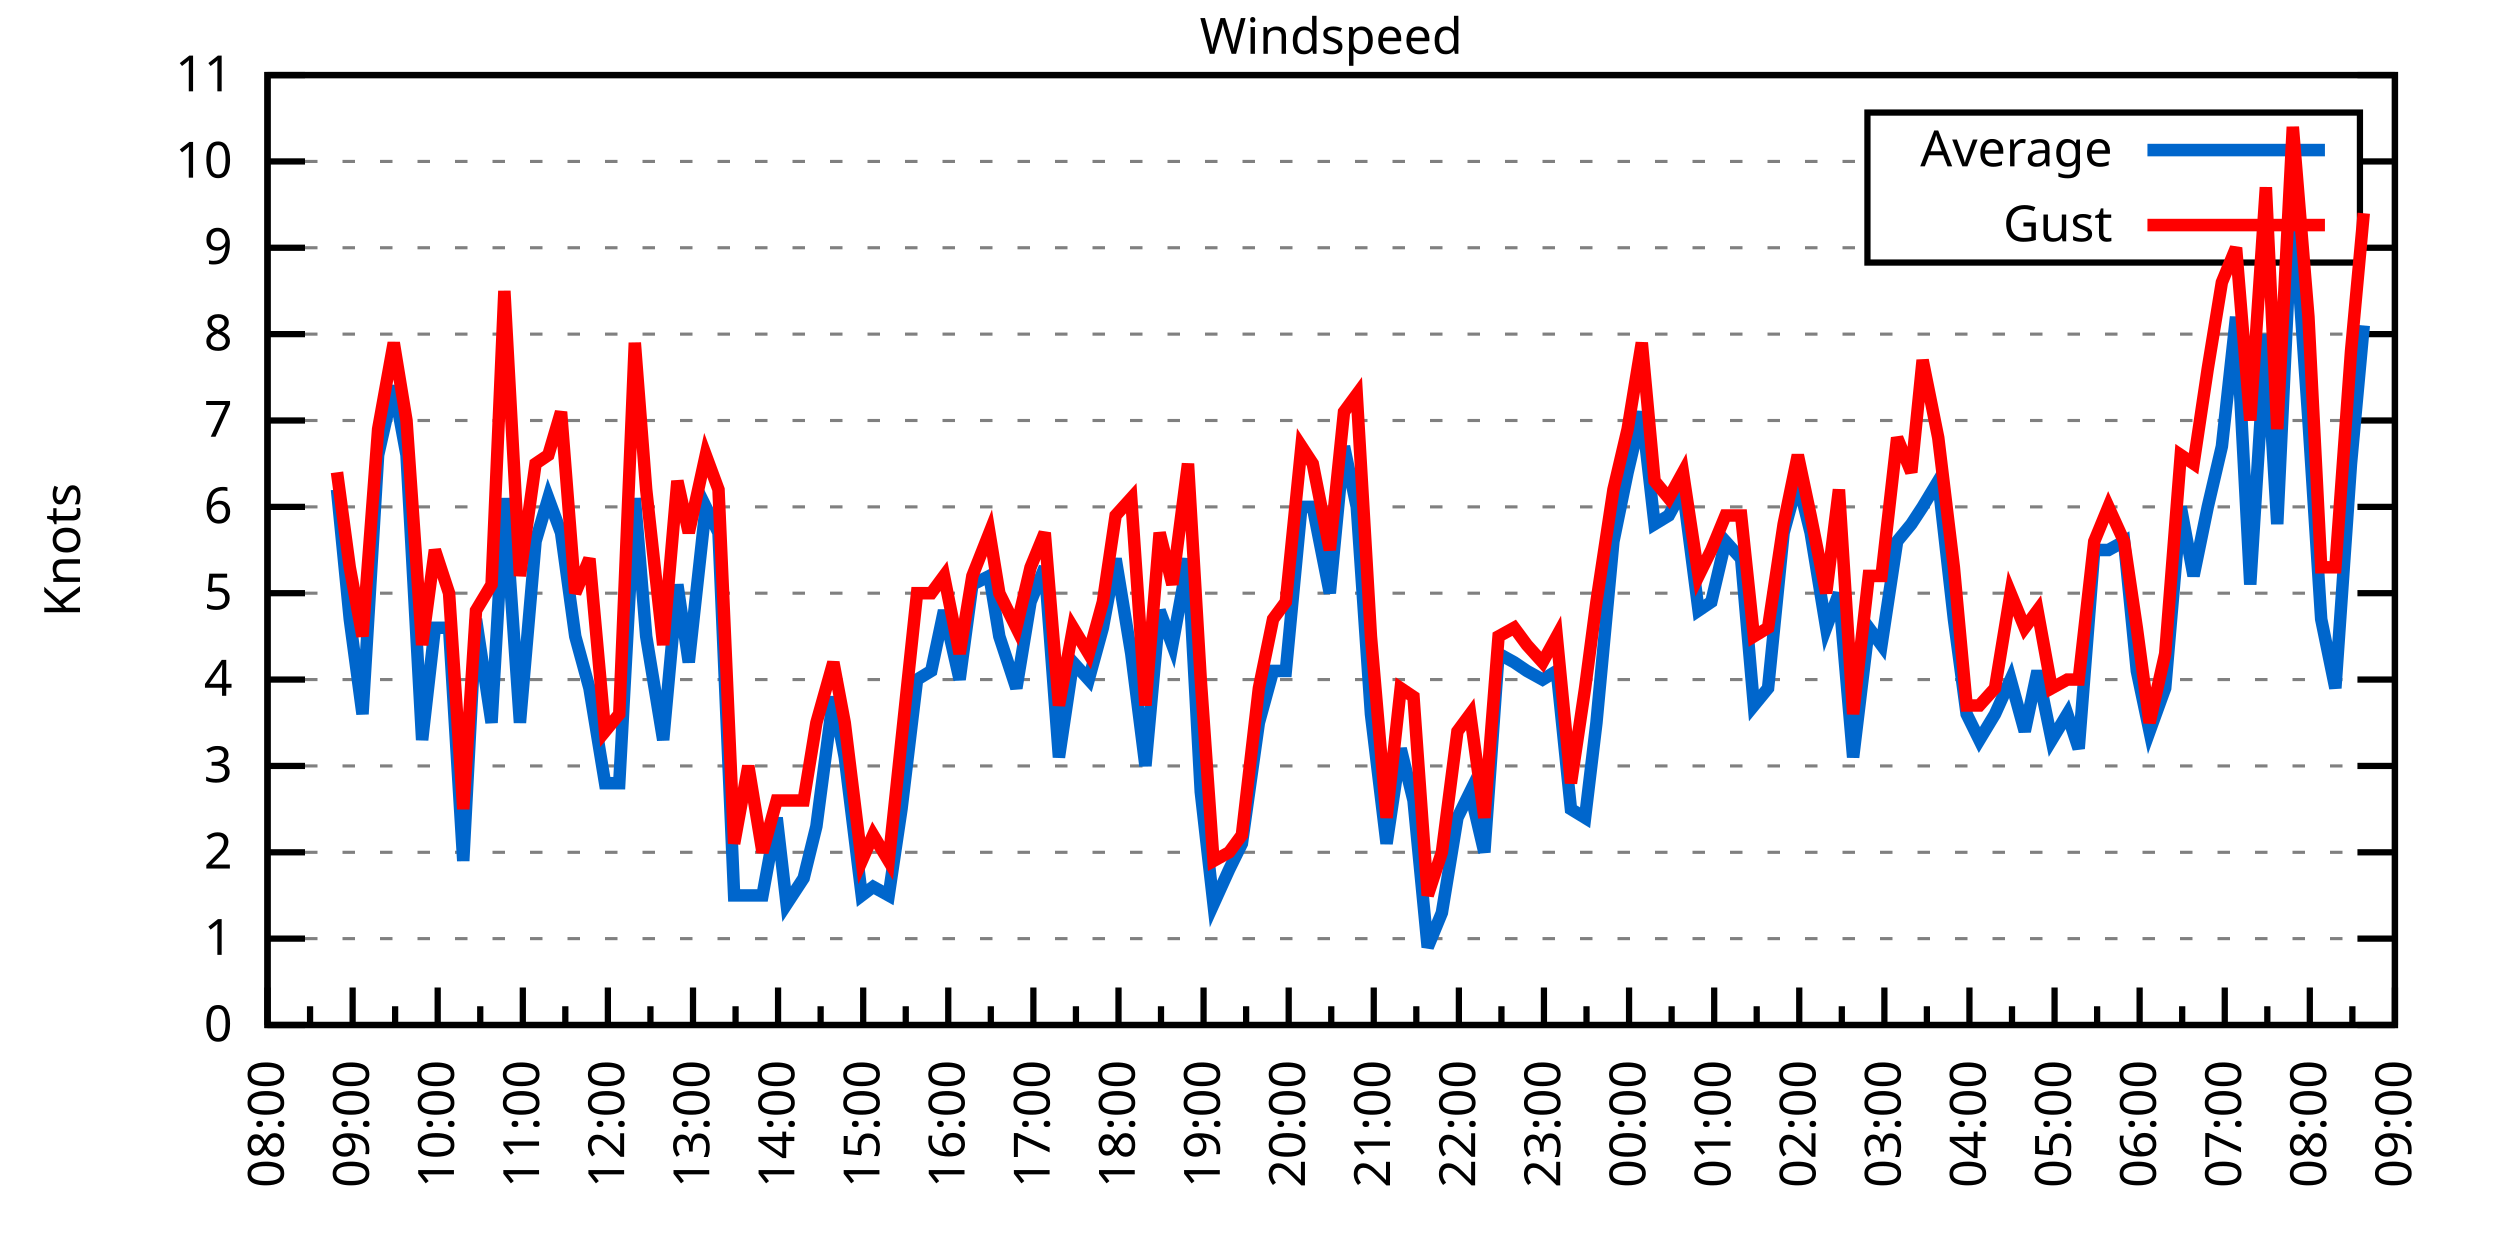
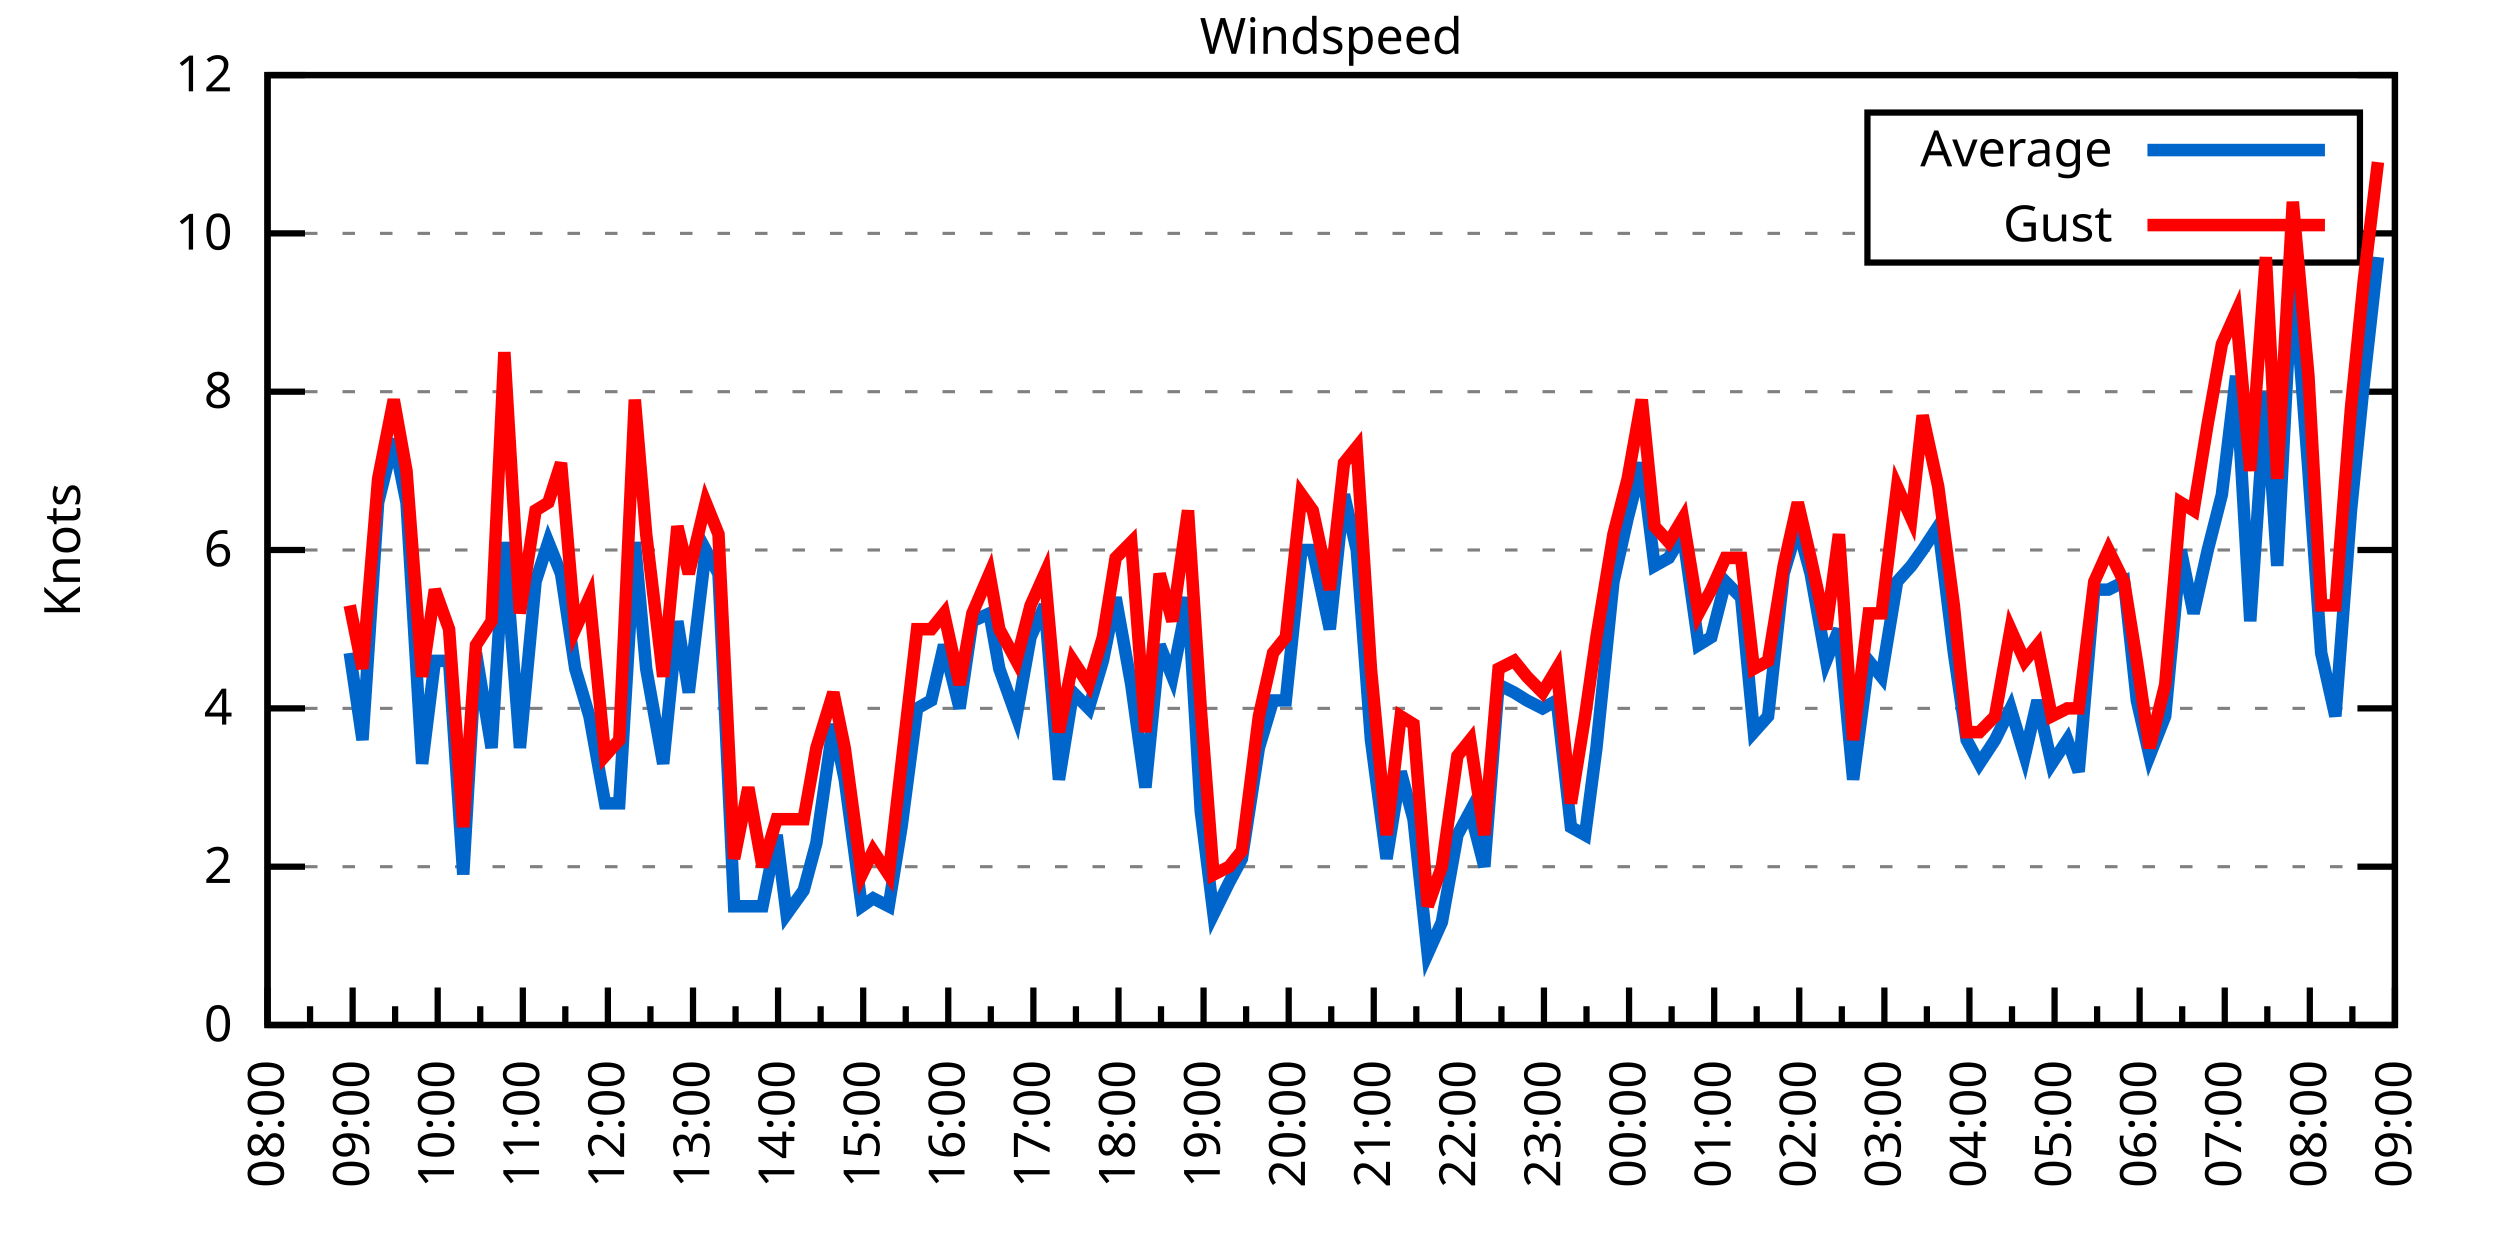
<svg xmlns="http://www.w3.org/2000/svg" xmlns:xlink="http://www.w3.org/1999/xlink" width="400" height="200" viewBox="0 0 400 200">
  <g id="gnuplot_canvas">
    <rect x="0" y="0" width="400" height="200" fill="none" />
    <defs>
      <circle id="gpDot" r="0.5" stroke-width="0.5" stroke="currentColor" />
      <path id="gpPt0" stroke-width="0.333" stroke="currentColor" d="M-1,0 h2 M0,-1 v2" />
      <path id="gpPt1" stroke-width="0.333" stroke="currentColor" d="M-1,-1 L1,1 M1,-1 L-1,1" />
      <path id="gpPt2" stroke-width="0.333" stroke="currentColor" d="M-1,0 L1,0 M0,-1 L0,1 M-1,-1 L1,1 M-1,1 L1,-1" />
      <rect id="gpPt3" stroke-width="0.333" stroke="currentColor" x="-1" y="-1" width="2" height="2" />
      <rect id="gpPt4" stroke-width="0.333" stroke="currentColor" fill="currentColor" x="-1" y="-1" width="2" height="2" />
      <circle id="gpPt5" stroke-width="0.333" stroke="currentColor" cx="0" cy="0" r="1" />
      <use xlink:href="#gpPt5" id="gpPt6" fill="currentColor" stroke="none" />
      <path id="gpPt7" stroke-width="0.333" stroke="currentColor" d="M0,-1.33 L-1.33,0.67 L1.33,0.67 z" />
      <use xlink:href="#gpPt7" id="gpPt8" fill="currentColor" stroke="none" />
      <use xlink:href="#gpPt7" id="gpPt9" stroke="currentColor" transform="rotate(180)" />
      <use xlink:href="#gpPt9" id="gpPt10" fill="currentColor" stroke="none" />
      <use xlink:href="#gpPt3" id="gpPt11" stroke="currentColor" transform="rotate(45)" />
      <use xlink:href="#gpPt11" id="gpPt12" fill="currentColor" stroke="none" />
      <path id="gpPt13" stroke-width="0.333" stroke="currentColor" d="M0,1.330 L1.265,0.411 L0.782,-1.067 L-0.782,-1.076 L-1.265,0.411 z" />
      <use xlink:href="#gpPt13" id="gpPt14" fill="currentColor" stroke="none" />
      <filter id="textbox" filterUnits="objectBoundingBox" x="0" y="0" height="1" width="1">
        <feFlood flood-color="white" flood-opacity="1" result="bgnd" />
        <feComposite in="SourceGraphic" in2="bgnd" operator="atop" />
      </filter>
      <filter id="greybox" filterUnits="objectBoundingBox" x="0" y="0" height="1" width="1">
        <feFlood flood-color="lightgrey" flood-opacity="1" result="grey" />
        <feComposite in="SourceGraphic" in2="grey" operator="atop" />
      </filter>
    </defs>
    <g fill="none" color="white" stroke="currentColor" stroke-width="1.00" stroke-linecap="butt" stroke-linejoin="miter">
</g>
    <g fill="none" color="black" stroke="currentColor" stroke-width="1.00" stroke-linecap="butt" stroke-linejoin="miter">
      <g stroke="none" shape-rendering="crispEdges">
        <polygon fill="rgb(255, 255, 255)" points="42.80,164.00 383.18,164.00 383.18,12.02 42.80,12.02 " />
      </g>
    </g>
    <g fill="none" color="black" stroke="currentColor" stroke-width="1.00" stroke-linecap="butt" stroke-linejoin="miter">
</g>
    <g fill="none" color="black" stroke="black" stroke-width="0.50" stroke-linecap="butt" stroke-linejoin="miter">
</g>
    <g fill="none" color="gray" stroke="currentColor" stroke-width="0.50" stroke-linecap="butt" stroke-linejoin="miter">
      <path stroke="gray" stroke-dasharray="2,4" class="gridline" d="M42.80,164.00 L383.19,164.00  " />
    </g>
    <g fill="none" color="gray" stroke="gray" stroke-width="1.00" stroke-linecap="butt" stroke-linejoin="miter">
</g>
    <g fill="none" color="black" stroke="currentColor" stroke-width="1.00" stroke-linecap="butt" stroke-linejoin="miter">
      <path stroke="black" d="M42.80,164.00 L48.80,164.00 M383.19,164.00 L377.19,164.00  " />
      <g transform="translate(37.20,166.60)" stroke="none" fill="black" font-family="Sans" font-size="8.00" text-anchor="end">
        <text>
          <tspan font-family="Sans"> 0</tspan>
        </text>
      </g>
    </g>
    <g fill="none" color="black" stroke="currentColor" stroke-width="1.00" stroke-linecap="butt" stroke-linejoin="miter">
</g>
    <g fill="none" color="black" stroke="black" stroke-width="0.50" stroke-linecap="butt" stroke-linejoin="miter">
</g>
    <g fill="none" color="gray" stroke="currentColor" stroke-width="0.50" stroke-linecap="butt" stroke-linejoin="miter">
-       <path stroke="gray" stroke-dasharray="2,4" class="gridline" d="M42.80,150.18 L383.19,150.18  " />
-     </g>
-     <g fill="none" color="gray" stroke="gray" stroke-width="1.00" stroke-linecap="butt" stroke-linejoin="miter">
- </g>
-     <g fill="none" color="black" stroke="currentColor" stroke-width="1.00" stroke-linecap="butt" stroke-linejoin="miter">
-       <path stroke="black" d="M42.80,150.18 L48.80,150.18 M383.19,150.18 L377.19,150.18  " />
-       <g transform="translate(37.20,152.78)" stroke="none" fill="black" font-family="Sans" font-size="8.00" text-anchor="end">
-         <text>
-           <tspan font-family="Sans"> 1</tspan>
-         </text>
-       </g>
-     </g>
-     <g fill="none" color="black" stroke="currentColor" stroke-width="1.00" stroke-linecap="butt" stroke-linejoin="miter">
- </g>
-     <g fill="none" color="black" stroke="black" stroke-width="0.50" stroke-linecap="butt" stroke-linejoin="miter">
- </g>
-     <g fill="none" color="gray" stroke="currentColor" stroke-width="0.50" stroke-linecap="butt" stroke-linejoin="miter">
-       <path stroke="gray" stroke-dasharray="2,4" class="gridline" d="M42.80,136.37 L383.19,136.37  " />
-     </g>
-     <g fill="none" color="gray" stroke="gray" stroke-width="1.00" stroke-linecap="butt" stroke-linejoin="miter">
- </g>
-     <g fill="none" color="black" stroke="currentColor" stroke-width="1.00" stroke-linecap="butt" stroke-linejoin="miter">
-       <path stroke="black" d="M42.80,136.37 L48.80,136.37 M383.19,136.37 L377.19,136.37  " />
-       <g transform="translate(37.20,138.97)" stroke="none" fill="black" font-family="Sans" font-size="8.00" text-anchor="end">
+       <path stroke="gray" stroke-dasharray="2,4" class="gridline" d="M42.80,138.67 L383.19,138.67  " />
+     </g>
+     <g fill="none" color="gray" stroke="gray" stroke-width="1.00" stroke-linecap="butt" stroke-linejoin="miter">
+ </g>
+     <g fill="none" color="black" stroke="currentColor" stroke-width="1.00" stroke-linecap="butt" stroke-linejoin="miter">
+       <path stroke="black" d="M42.80,138.67 L48.80,138.67 M383.19,138.67 L377.19,138.67  " />
+       <g transform="translate(37.20,141.27)" stroke="none" fill="black" font-family="Sans" font-size="8.00" text-anchor="end">
        <text>
          <tspan font-family="Sans"> 2</tspan>
        </text>
      </g>
    </g>
    <g fill="none" color="black" stroke="currentColor" stroke-width="1.00" stroke-linecap="butt" stroke-linejoin="miter">
</g>
    <g fill="none" color="black" stroke="black" stroke-width="0.50" stroke-linecap="butt" stroke-linejoin="miter">
</g>
    <g fill="none" color="gray" stroke="currentColor" stroke-width="0.50" stroke-linecap="butt" stroke-linejoin="miter">
-       <path stroke="gray" stroke-dasharray="2,4" class="gridline" d="M42.80,122.55 L383.19,122.55  " />
-     </g>
-     <g fill="none" color="gray" stroke="gray" stroke-width="1.00" stroke-linecap="butt" stroke-linejoin="miter">
- </g>
-     <g fill="none" color="black" stroke="currentColor" stroke-width="1.00" stroke-linecap="butt" stroke-linejoin="miter">
-       <path stroke="black" d="M42.80,122.55 L48.80,122.55 M383.19,122.55 L377.19,122.55  " />
-       <g transform="translate(37.20,125.15)" stroke="none" fill="black" font-family="Sans" font-size="8.00" text-anchor="end">
-         <text>
-           <tspan font-family="Sans"> 3</tspan>
-         </text>
-       </g>
-     </g>
-     <g fill="none" color="black" stroke="currentColor" stroke-width="1.00" stroke-linecap="butt" stroke-linejoin="miter">
- </g>
-     <g fill="none" color="black" stroke="black" stroke-width="0.50" stroke-linecap="butt" stroke-linejoin="miter">
- </g>
-     <g fill="none" color="gray" stroke="currentColor" stroke-width="0.50" stroke-linecap="butt" stroke-linejoin="miter">
-       <path stroke="gray" stroke-dasharray="2,4" class="gridline" d="M42.80,108.73 L383.19,108.73  " />
-     </g>
-     <g fill="none" color="gray" stroke="gray" stroke-width="1.00" stroke-linecap="butt" stroke-linejoin="miter">
- </g>
-     <g fill="none" color="black" stroke="currentColor" stroke-width="1.00" stroke-linecap="butt" stroke-linejoin="miter">
-       <path stroke="black" d="M42.80,108.73 L48.80,108.73 M383.19,108.73 L377.19,108.73  " />
-       <g transform="translate(37.20,111.33)" stroke="none" fill="black" font-family="Sans" font-size="8.00" text-anchor="end">
+       <path stroke="gray" stroke-dasharray="2,4" class="gridline" d="M42.80,113.34 L383.19,113.34  " />
+     </g>
+     <g fill="none" color="gray" stroke="gray" stroke-width="1.00" stroke-linecap="butt" stroke-linejoin="miter">
+ </g>
+     <g fill="none" color="black" stroke="currentColor" stroke-width="1.00" stroke-linecap="butt" stroke-linejoin="miter">
+       <path stroke="black" d="M42.80,113.34 L48.80,113.34 M383.19,113.34 L377.19,113.34  " />
+       <g transform="translate(37.20,115.94)" stroke="none" fill="black" font-family="Sans" font-size="8.00" text-anchor="end">
        <text>
          <tspan font-family="Sans"> 4</tspan>
        </text>
      </g>
    </g>
    <g fill="none" color="black" stroke="currentColor" stroke-width="1.00" stroke-linecap="butt" stroke-linejoin="miter">
</g>
    <g fill="none" color="black" stroke="black" stroke-width="0.50" stroke-linecap="butt" stroke-linejoin="miter">
</g>
    <g fill="none" color="gray" stroke="currentColor" stroke-width="0.50" stroke-linecap="butt" stroke-linejoin="miter">
-       <path stroke="gray" stroke-dasharray="2,4" class="gridline" d="M42.80,94.91 L383.19,94.91  " />
-     </g>
-     <g fill="none" color="gray" stroke="gray" stroke-width="1.00" stroke-linecap="butt" stroke-linejoin="miter">
- </g>
-     <g fill="none" color="black" stroke="currentColor" stroke-width="1.00" stroke-linecap="butt" stroke-linejoin="miter">
-       <path stroke="black" d="M42.80,94.91 L48.80,94.91 M383.19,94.91 L377.19,94.91  " />
-       <g transform="translate(37.20,97.51)" stroke="none" fill="black" font-family="Sans" font-size="8.00" text-anchor="end">
-         <text>
-           <tspan font-family="Sans"> 5</tspan>
-         </text>
-       </g>
-     </g>
-     <g fill="none" color="black" stroke="currentColor" stroke-width="1.00" stroke-linecap="butt" stroke-linejoin="miter">
- </g>
-     <g fill="none" color="black" stroke="black" stroke-width="0.50" stroke-linecap="butt" stroke-linejoin="miter">
- </g>
-     <g fill="none" color="gray" stroke="currentColor" stroke-width="0.50" stroke-linecap="butt" stroke-linejoin="miter">
-       <path stroke="gray" stroke-dasharray="2,4" class="gridline" d="M42.80,81.10 L383.19,81.10  " />
-     </g>
-     <g fill="none" color="gray" stroke="gray" stroke-width="1.00" stroke-linecap="butt" stroke-linejoin="miter">
- </g>
-     <g fill="none" color="black" stroke="currentColor" stroke-width="1.00" stroke-linecap="butt" stroke-linejoin="miter">
-       <path stroke="black" d="M42.80,81.10 L48.80,81.10 M383.19,81.10 L377.19,81.10  " />
-       <g transform="translate(37.20,83.70)" stroke="none" fill="black" font-family="Sans" font-size="8.00" text-anchor="end">
+       <path stroke="gray" stroke-dasharray="2,4" class="gridline" d="M42.80,88.00 L383.19,88.00  " />
+     </g>
+     <g fill="none" color="gray" stroke="gray" stroke-width="1.00" stroke-linecap="butt" stroke-linejoin="miter">
+ </g>
+     <g fill="none" color="black" stroke="currentColor" stroke-width="1.00" stroke-linecap="butt" stroke-linejoin="miter">
+       <path stroke="black" d="M42.80,88.00 L48.80,88.00 M383.19,88.00 L377.19,88.00  " />
+       <g transform="translate(37.20,90.60)" stroke="none" fill="black" font-family="Sans" font-size="8.00" text-anchor="end">
        <text>
          <tspan font-family="Sans"> 6</tspan>
        </text>
      </g>
    </g>
    <g fill="none" color="black" stroke="currentColor" stroke-width="1.00" stroke-linecap="butt" stroke-linejoin="miter">
</g>
    <g fill="none" color="black" stroke="black" stroke-width="0.50" stroke-linecap="butt" stroke-linejoin="miter">
</g>
    <g fill="none" color="gray" stroke="currentColor" stroke-width="0.50" stroke-linecap="butt" stroke-linejoin="miter">
-       <path stroke="gray" stroke-dasharray="2,4" class="gridline" d="M42.80,67.28 L383.19,67.28  " />
-     </g>
-     <g fill="none" color="gray" stroke="gray" stroke-width="1.00" stroke-linecap="butt" stroke-linejoin="miter">
- </g>
-     <g fill="none" color="black" stroke="currentColor" stroke-width="1.00" stroke-linecap="butt" stroke-linejoin="miter">
-       <path stroke="black" d="M42.80,67.28 L48.80,67.28 M383.19,67.28 L377.19,67.28  " />
-       <g transform="translate(37.20,69.88)" stroke="none" fill="black" font-family="Sans" font-size="8.00" text-anchor="end">
-         <text>
-           <tspan font-family="Sans"> 7</tspan>
-         </text>
-       </g>
-     </g>
-     <g fill="none" color="black" stroke="currentColor" stroke-width="1.00" stroke-linecap="butt" stroke-linejoin="miter">
- </g>
-     <g fill="none" color="black" stroke="black" stroke-width="0.50" stroke-linecap="butt" stroke-linejoin="miter">
- </g>
-     <g fill="none" color="gray" stroke="currentColor" stroke-width="0.50" stroke-linecap="butt" stroke-linejoin="miter">
-       <path stroke="gray" stroke-dasharray="2,4" class="gridline" d="M42.80,53.46 L383.19,53.46  " />
-     </g>
-     <g fill="none" color="gray" stroke="gray" stroke-width="1.00" stroke-linecap="butt" stroke-linejoin="miter">
- </g>
-     <g fill="none" color="black" stroke="currentColor" stroke-width="1.00" stroke-linecap="butt" stroke-linejoin="miter">
-       <path stroke="black" d="M42.80,53.46 L48.80,53.46 M383.19,53.46 L377.19,53.46  " />
-       <g transform="translate(37.20,56.06)" stroke="none" fill="black" font-family="Sans" font-size="8.00" text-anchor="end">
+       <path stroke="gray" stroke-dasharray="2,4" class="gridline" d="M42.80,62.67 L383.19,62.67  " />
+     </g>
+     <g fill="none" color="gray" stroke="gray" stroke-width="1.00" stroke-linecap="butt" stroke-linejoin="miter">
+ </g>
+     <g fill="none" color="black" stroke="currentColor" stroke-width="1.00" stroke-linecap="butt" stroke-linejoin="miter">
+       <path stroke="black" d="M42.80,62.67 L48.80,62.67 M383.19,62.67 L377.19,62.67  " />
+       <g transform="translate(37.20,65.27)" stroke="none" fill="black" font-family="Sans" font-size="8.00" text-anchor="end">
        <text>
          <tspan font-family="Sans"> 8</tspan>
        </text>
      </g>
    </g>
    <g fill="none" color="black" stroke="currentColor" stroke-width="1.00" stroke-linecap="butt" stroke-linejoin="miter">
</g>
    <g fill="none" color="black" stroke="black" stroke-width="0.50" stroke-linecap="butt" stroke-linejoin="miter">
</g>
    <g fill="none" color="gray" stroke="currentColor" stroke-width="0.50" stroke-linecap="butt" stroke-linejoin="miter">
-       <path stroke="gray" stroke-dasharray="2,4" class="gridline" d="M42.80,39.64 L298.79,39.64 M377.59,39.64 L383.19,39.64  " />
-     </g>
-     <g fill="none" color="gray" stroke="gray" stroke-width="1.00" stroke-linecap="butt" stroke-linejoin="miter">
- </g>
-     <g fill="none" color="black" stroke="currentColor" stroke-width="1.00" stroke-linecap="butt" stroke-linejoin="miter">
-       <path stroke="black" d="M42.80,39.64 L48.80,39.64 M383.19,39.64 L377.19,39.64  " />
-       <g transform="translate(37.20,42.24)" stroke="none" fill="black" font-family="Sans" font-size="8.00" text-anchor="end">
-         <text>
-           <tspan font-family="Sans"> 9</tspan>
-         </text>
-       </g>
-     </g>
-     <g fill="none" color="black" stroke="currentColor" stroke-width="1.00" stroke-linecap="butt" stroke-linejoin="miter">
- </g>
-     <g fill="none" color="black" stroke="black" stroke-width="0.50" stroke-linecap="butt" stroke-linejoin="miter">
- </g>
-     <g fill="none" color="gray" stroke="currentColor" stroke-width="0.50" stroke-linecap="butt" stroke-linejoin="miter">
-       <path stroke="gray" stroke-dasharray="2,4" class="gridline" d="M42.80,25.83 L298.79,25.83 M377.59,25.83 L383.19,25.83  " />
-     </g>
-     <g fill="none" color="gray" stroke="gray" stroke-width="1.00" stroke-linecap="butt" stroke-linejoin="miter">
- </g>
-     <g fill="none" color="black" stroke="currentColor" stroke-width="1.00" stroke-linecap="butt" stroke-linejoin="miter">
-       <path stroke="black" d="M42.80,25.83 L48.80,25.83 M383.19,25.83 L377.19,25.83  " />
-       <g transform="translate(37.20,28.43)" stroke="none" fill="black" font-family="Sans" font-size="8.00" text-anchor="end">
+       <path stroke="gray" stroke-dasharray="2,4" class="gridline" d="M42.80,37.34 L298.79,37.34 M377.59,37.34 L383.19,37.34  " />
+     </g>
+     <g fill="none" color="gray" stroke="gray" stroke-width="1.00" stroke-linecap="butt" stroke-linejoin="miter">
+ </g>
+     <g fill="none" color="black" stroke="currentColor" stroke-width="1.00" stroke-linecap="butt" stroke-linejoin="miter">
+       <path stroke="black" d="M42.80,37.34 L48.80,37.34 M383.19,37.34 L377.19,37.34  " />
+       <g transform="translate(37.20,39.94)" stroke="none" fill="black" font-family="Sans" font-size="8.00" text-anchor="end">
        <text>
          <tspan font-family="Sans"> 10</tspan>
        </text>
      </g>
    </g>
    <g fill="none" color="black" stroke="currentColor" stroke-width="1.00" stroke-linecap="butt" stroke-linejoin="miter">
</g>
    <g fill="none" color="black" stroke="black" stroke-width="0.50" stroke-linecap="butt" stroke-linejoin="miter">
</g>
    <g fill="none" color="gray" stroke="currentColor" stroke-width="0.50" stroke-linecap="butt" stroke-linejoin="miter">
      <path stroke="gray" stroke-dasharray="2,4" class="gridline" d="M42.80,12.01 L383.19,12.01  " />
    </g>
    <g fill="none" color="gray" stroke="gray" stroke-width="1.00" stroke-linecap="butt" stroke-linejoin="miter">
</g>
    <g fill="none" color="black" stroke="currentColor" stroke-width="1.00" stroke-linecap="butt" stroke-linejoin="miter">
      <path stroke="black" d="M42.80,12.01 L48.80,12.01 M383.19,12.01 L377.19,12.01  " />
      <g transform="translate(37.20,14.61)" stroke="none" fill="black" font-family="Sans" font-size="8.00" text-anchor="end">
        <text>
-           <tspan font-family="Sans"> 11</tspan>
+           <tspan font-family="Sans"> 12</tspan>
        </text>
      </g>
    </g>
    <g fill="none" color="black" stroke="currentColor" stroke-width="1.00" stroke-linecap="butt" stroke-linejoin="miter">
      <path stroke="black" d="M42.80,164.00 L42.80,158.00  " />
      <g transform="translate(45.40,169.60) rotate(270)" stroke="none" fill="black" font-family="Sans" font-size="8.00" text-anchor="end">
        <text>
          <tspan font-family="Sans">08:00</tspan>
        </text>
      </g>
    </g>
    <g fill="none" color="black" stroke="currentColor" stroke-width="1.00" stroke-linecap="butt" stroke-linejoin="miter">
      <path stroke="black" d="M49.61,164.00 L49.61,161.00 M56.42,164.00 L56.42,158.00  " />
      <g transform="translate(59.02,169.60) rotate(270)" stroke="none" fill="black" font-family="Sans" font-size="8.00" text-anchor="end">
        <text>
          <tspan font-family="Sans">09:00</tspan>
        </text>
      </g>
    </g>
    <g fill="none" color="black" stroke="currentColor" stroke-width="1.00" stroke-linecap="butt" stroke-linejoin="miter">
      <path stroke="black" d="M63.22,164.00 L63.22,161.00 M70.03,164.00 L70.03,158.00  " />
      <g transform="translate(72.63,169.60) rotate(270)" stroke="none" fill="black" font-family="Sans" font-size="8.00" text-anchor="end">
        <text>
          <tspan font-family="Sans">10:00</tspan>
        </text>
      </g>
    </g>
    <g fill="none" color="black" stroke="currentColor" stroke-width="1.00" stroke-linecap="butt" stroke-linejoin="miter">
      <path stroke="black" d="M76.84,164.00 L76.84,161.00 M83.65,164.00 L83.65,158.00  " />
      <g transform="translate(86.25,169.60) rotate(270)" stroke="none" fill="black" font-family="Sans" font-size="8.00" text-anchor="end">
        <text>
          <tspan font-family="Sans">11:00</tspan>
        </text>
      </g>
    </g>
    <g fill="none" color="black" stroke="currentColor" stroke-width="1.00" stroke-linecap="butt" stroke-linejoin="miter">
      <path stroke="black" d="M90.45,164.00 L90.45,161.00 M97.26,164.00 L97.26,158.00  " />
      <g transform="translate(99.86,169.60) rotate(270)" stroke="none" fill="black" font-family="Sans" font-size="8.00" text-anchor="end">
        <text>
          <tspan font-family="Sans">12:00</tspan>
        </text>
      </g>
    </g>
    <g fill="none" color="black" stroke="currentColor" stroke-width="1.00" stroke-linecap="butt" stroke-linejoin="miter">
      <path stroke="black" d="M104.07,164.00 L104.07,161.00 M110.88,164.00 L110.88,158.00  " />
      <g transform="translate(113.48,169.60) rotate(270)" stroke="none" fill="black" font-family="Sans" font-size="8.00" text-anchor="end">
        <text>
          <tspan font-family="Sans">13:00</tspan>
        </text>
      </g>
    </g>
    <g fill="none" color="black" stroke="currentColor" stroke-width="1.00" stroke-linecap="butt" stroke-linejoin="miter">
      <path stroke="black" d="M117.69,164.00 L117.69,161.00 M124.49,164.00 L124.49,158.00  " />
      <g transform="translate(127.09,169.60) rotate(270)" stroke="none" fill="black" font-family="Sans" font-size="8.00" text-anchor="end">
        <text>
          <tspan font-family="Sans">14:00</tspan>
        </text>
      </g>
    </g>
    <g fill="none" color="black" stroke="currentColor" stroke-width="1.00" stroke-linecap="butt" stroke-linejoin="miter">
      <path stroke="black" d="M131.30,164.00 L131.30,161.00 M138.11,164.00 L138.11,158.00  " />
      <g transform="translate(140.71,169.60) rotate(270)" stroke="none" fill="black" font-family="Sans" font-size="8.00" text-anchor="end">
        <text>
          <tspan font-family="Sans">15:00</tspan>
        </text>
      </g>
    </g>
    <g fill="none" color="black" stroke="currentColor" stroke-width="1.00" stroke-linecap="butt" stroke-linejoin="miter">
      <path stroke="black" d="M144.92,164.00 L144.92,161.00 M151.72,164.00 L151.72,158.00  " />
      <g transform="translate(154.32,169.60) rotate(270)" stroke="none" fill="black" font-family="Sans" font-size="8.00" text-anchor="end">
        <text>
          <tspan font-family="Sans">16:00</tspan>
        </text>
      </g>
    </g>
    <g fill="none" color="black" stroke="currentColor" stroke-width="1.00" stroke-linecap="butt" stroke-linejoin="miter">
      <path stroke="black" d="M158.53,164.00 L158.53,161.00 M165.34,164.00 L165.34,158.00  " />
      <g transform="translate(167.94,169.60) rotate(270)" stroke="none" fill="black" font-family="Sans" font-size="8.00" text-anchor="end">
        <text>
          <tspan font-family="Sans">17:00</tspan>
        </text>
      </g>
    </g>
    <g fill="none" color="black" stroke="currentColor" stroke-width="1.00" stroke-linecap="butt" stroke-linejoin="miter">
      <path stroke="black" d="M172.15,164.00 L172.15,161.00 M178.96,164.00 L178.96,158.00  " />
      <g transform="translate(181.56,169.60) rotate(270)" stroke="none" fill="black" font-family="Sans" font-size="8.00" text-anchor="end">
        <text>
          <tspan font-family="Sans">18:00</tspan>
        </text>
      </g>
    </g>
    <g fill="none" color="black" stroke="currentColor" stroke-width="1.00" stroke-linecap="butt" stroke-linejoin="miter">
      <path stroke="black" d="M185.76,164.00 L185.76,161.00 M192.57,164.00 L192.57,158.00  " />
      <g transform="translate(195.17,169.60) rotate(270)" stroke="none" fill="black" font-family="Sans" font-size="8.00" text-anchor="end">
        <text>
          <tspan font-family="Sans">19:00</tspan>
        </text>
      </g>
    </g>
    <g fill="none" color="black" stroke="currentColor" stroke-width="1.00" stroke-linecap="butt" stroke-linejoin="miter">
      <path stroke="black" d="M199.38,164.00 L199.38,161.00 M206.19,164.00 L206.19,158.00  " />
      <g transform="translate(208.79,169.60) rotate(270)" stroke="none" fill="black" font-family="Sans" font-size="8.00" text-anchor="end">
        <text>
          <tspan font-family="Sans">20:00</tspan>
        </text>
      </g>
    </g>
    <g fill="none" color="black" stroke="currentColor" stroke-width="1.00" stroke-linecap="butt" stroke-linejoin="miter">
      <path stroke="black" d="M213.00,164.00 L213.00,161.00 M219.80,164.00 L219.80,158.00  " />
      <g transform="translate(222.40,169.60) rotate(270)" stroke="none" fill="black" font-family="Sans" font-size="8.00" text-anchor="end">
        <text>
          <tspan font-family="Sans">21:00</tspan>
        </text>
      </g>
    </g>
    <g fill="none" color="black" stroke="currentColor" stroke-width="1.00" stroke-linecap="butt" stroke-linejoin="miter">
      <path stroke="black" d="M226.61,164.00 L226.61,161.00 M233.42,164.00 L233.42,158.00  " />
      <g transform="translate(236.02,169.60) rotate(270)" stroke="none" fill="black" font-family="Sans" font-size="8.00" text-anchor="end">
        <text>
          <tspan font-family="Sans">22:00</tspan>
        </text>
      </g>
    </g>
    <g fill="none" color="black" stroke="currentColor" stroke-width="1.00" stroke-linecap="butt" stroke-linejoin="miter">
      <path stroke="black" d="M240.23,164.00 L240.23,161.00 M247.03,164.00 L247.03,158.00  " />
      <g transform="translate(249.63,169.60) rotate(270)" stroke="none" fill="black" font-family="Sans" font-size="8.00" text-anchor="end">
        <text>
          <tspan font-family="Sans">23:00</tspan>
        </text>
      </g>
    </g>
    <g fill="none" color="black" stroke="currentColor" stroke-width="1.00" stroke-linecap="butt" stroke-linejoin="miter">
      <path stroke="black" d="M253.84,164.00 L253.84,161.00 M260.65,164.00 L260.65,158.00  " />
      <g transform="translate(263.25,169.60) rotate(270)" stroke="none" fill="black" font-family="Sans" font-size="8.00" text-anchor="end">
        <text>
          <tspan font-family="Sans">00:00</tspan>
        </text>
      </g>
    </g>
    <g fill="none" color="black" stroke="currentColor" stroke-width="1.00" stroke-linecap="butt" stroke-linejoin="miter">
      <path stroke="black" d="M267.46,164.00 L267.46,161.00 M274.27,164.00 L274.27,158.00  " />
      <g transform="translate(276.87,169.60) rotate(270)" stroke="none" fill="black" font-family="Sans" font-size="8.00" text-anchor="end">
        <text>
          <tspan font-family="Sans">01:00</tspan>
        </text>
      </g>
    </g>
    <g fill="none" color="black" stroke="currentColor" stroke-width="1.00" stroke-linecap="butt" stroke-linejoin="miter">
      <path stroke="black" d="M281.07,164.00 L281.07,161.00 M287.88,164.00 L287.88,158.00  " />
      <g transform="translate(290.48,169.60) rotate(270)" stroke="none" fill="black" font-family="Sans" font-size="8.00" text-anchor="end">
        <text>
          <tspan font-family="Sans">02:00</tspan>
        </text>
      </g>
    </g>
    <g fill="none" color="black" stroke="currentColor" stroke-width="1.00" stroke-linecap="butt" stroke-linejoin="miter">
      <path stroke="black" d="M294.69,164.00 L294.69,161.00 M301.50,164.00 L301.50,158.00  " />
      <g transform="translate(304.10,169.60) rotate(270)" stroke="none" fill="black" font-family="Sans" font-size="8.00" text-anchor="end">
        <text>
          <tspan font-family="Sans">03:00</tspan>
        </text>
      </g>
    </g>
    <g fill="none" color="black" stroke="currentColor" stroke-width="1.00" stroke-linecap="butt" stroke-linejoin="miter">
      <path stroke="black" d="M308.30,164.00 L308.30,161.00 M315.11,164.00 L315.11,158.00  " />
      <g transform="translate(317.71,169.60) rotate(270)" stroke="none" fill="black" font-family="Sans" font-size="8.00" text-anchor="end">
        <text>
          <tspan font-family="Sans">04:00</tspan>
        </text>
      </g>
    </g>
    <g fill="none" color="black" stroke="currentColor" stroke-width="1.00" stroke-linecap="butt" stroke-linejoin="miter">
      <path stroke="black" d="M321.92,164.00 L321.92,161.00 M328.73,164.00 L328.73,158.00  " />
      <g transform="translate(331.33,169.60) rotate(270)" stroke="none" fill="black" font-family="Sans" font-size="8.00" text-anchor="end">
        <text>
          <tspan font-family="Sans">05:00</tspan>
        </text>
      </g>
    </g>
    <g fill="none" color="black" stroke="currentColor" stroke-width="1.00" stroke-linecap="butt" stroke-linejoin="miter">
      <path stroke="black" d="M335.54,164.00 L335.54,161.00 M342.34,164.00 L342.34,158.00  " />
      <g transform="translate(344.94,169.60) rotate(270)" stroke="none" fill="black" font-family="Sans" font-size="8.00" text-anchor="end">
        <text>
          <tspan font-family="Sans">06:00</tspan>
        </text>
      </g>
    </g>
    <g fill="none" color="black" stroke="currentColor" stroke-width="1.00" stroke-linecap="butt" stroke-linejoin="miter">
      <path stroke="black" d="M349.15,164.00 L349.15,161.00 M355.96,164.00 L355.96,158.00  " />
      <g transform="translate(358.56,169.60) rotate(270)" stroke="none" fill="black" font-family="Sans" font-size="8.00" text-anchor="end">
        <text>
          <tspan font-family="Sans">07:00</tspan>
        </text>
      </g>
    </g>
    <g fill="none" color="black" stroke="currentColor" stroke-width="1.00" stroke-linecap="butt" stroke-linejoin="miter">
      <path stroke="black" d="M362.77,164.00 L362.77,161.00 M369.57,164.00 L369.57,158.00  " />
      <g transform="translate(372.17,169.60) rotate(270)" stroke="none" fill="black" font-family="Sans" font-size="8.00" text-anchor="end">
        <text>
          <tspan font-family="Sans">08:00</tspan>
        </text>
      </g>
    </g>
    <g fill="none" color="black" stroke="currentColor" stroke-width="1.00" stroke-linecap="butt" stroke-linejoin="miter">
      <path stroke="black" d="M376.38,164.00 L376.38,161.00 M383.19,164.00 L383.19,158.00  " />
      <g transform="translate(385.79,169.60) rotate(270)" stroke="none" fill="black" font-family="Sans" font-size="8.00" text-anchor="end">
        <text>
          <tspan font-family="Sans">09:00</tspan>
        </text>
      </g>
    </g>
    <g fill="none" color="black" stroke="currentColor" stroke-width="1.00" stroke-linecap="butt" stroke-linejoin="miter">
</g>
    <g fill="none" color="black" stroke="currentColor" stroke-width="1.00" stroke-linecap="butt" stroke-linejoin="miter">
      <path stroke="black" d="M42.80,12.01 L42.80,164.00 L383.19,164.00 L383.19,12.01 L42.80,12.01 Z  " />
    </g>
    <g fill="none" color="black" stroke="currentColor" stroke-width="1.00" stroke-linecap="butt" stroke-linejoin="miter">
      <g transform="translate(12.80,88.01) rotate(270)" stroke="none" fill="black" font-family="Sans" font-size="8.00" text-anchor="middle">
        <text>
          <tspan font-family="Sans">Knots</tspan>
        </text>
      </g>
    </g>
    <g fill="none" color="black" stroke="currentColor" stroke-width="1.00" stroke-linecap="butt" stroke-linejoin="miter">
</g>
    <g fill="none" color="black" stroke="currentColor" stroke-width="1.00" stroke-linecap="butt" stroke-linejoin="miter">
      <path stroke="black" d="M298.79,42.01 L298.79,18.01 L377.59,18.01 L377.59,42.01 L298.79,42.01 Z  " />
    </g>
    <g id="Windspeed_plot_1">
      <g fill="none" color="white" stroke="black" stroke-width="2.00" stroke-linecap="butt" stroke-linejoin="miter">
</g>
      <g fill="none" color="black" stroke="currentColor" stroke-width="2.00" stroke-linecap="butt" stroke-linejoin="miter">
        <g transform="translate(337.99,26.61)" stroke="none" fill="black" font-family="Sans" font-size="8.00" text-anchor="end">
          <text>
            <tspan font-family="Sans">Average</tspan>
          </text>
        </g>
      </g>
      <g fill="none" color="black" stroke="currentColor" stroke-width="2.00" stroke-linecap="butt" stroke-linejoin="miter">
-         <path stroke="rgb(  0, 102, 204)" d="M343.59,24.01 L371.99,24.01 M53.92,78.33 L55.96,99.06 L58.00,114.26 L60.50,72.81 L63.00,61.75 L65.04,72.81   L67.54,118.40 L69.58,100.44 L71.85,100.44 L74.12,137.75 L76.16,99.06 L78.65,115.64 L80.70,79.71 L83.19,115.64   L85.69,86.62 L87.73,79.71 L89.77,85.24 L92.04,101.82 L94.31,110.11 L96.81,125.31 L99.08,125.31 L101.57,79.71   L103.39,101.82 L106.11,118.40 L108.38,93.53 L110.20,105.97 L112.92,81.10 L114.96,85.24 L117.46,143.27 L119.73,143.27   L122.00,143.27 L124.27,130.84 L125.86,144.66 L128.58,140.51 L130.62,132.22 L133.34,111.49 L135.16,121.17 L137.88,143.27   L139.70,141.89 L142.19,143.27 L144.24,129.46 L146.73,108.73 L149.00,107.35 L151.04,97.68 L153.54,108.73 L155.58,93.53   L158.31,92.15 L159.89,101.82 L162.62,110.11 L164.89,96.30 L167.16,90.77 L169.43,121.17 L171.69,105.97 L174.19,108.73   L176.46,100.44 L178.50,89.39 L181.00,104.59 L183.27,122.55 L185.54,97.68 L187.58,103.20 L190.08,89.39 L192.12,126.69   L194.16,144.66 L196.66,139.13 L198.70,134.98 L201.42,115.64 L203.69,107.35 L205.73,107.35 L208.23,81.10 L210.04,81.10   L212.77,94.91 L215.04,71.42 L217.08,81.10 L219.35,114.26 L221.85,134.98 L224.11,119.78 L226.16,128.08 L228.43,151.56   L230.70,146.04 L233.19,130.84 L235.23,126.69 L237.50,136.37 L239.77,104.59 L242.27,105.97 L244.31,107.35 L246.81,108.73   L249.08,107.35 L251.35,129.46 L253.61,130.84 L255.43,115.64 L258.15,86.62 L260.42,75.57 L262.69,65.90 L264.73,83.86   L267.00,82.48 L269.27,78.33 L271.77,97.68 L273.81,96.30 L276.08,86.62 L278.58,89.39 L280.62,112.88 L282.89,110.11   L285.38,85.24 L287.65,76.95 L289.70,85.24 L292.19,100.44 L294.23,94.91 L296.50,121.17 L299.00,100.44 L301.04,103.20   L303.54,86.62 L305.81,83.86 L307.62,81.10 L310.12,76.95 L312.62,99.06 L314.66,114.26 L316.70,118.40 L319.20,114.26   L321.69,108.73 L323.96,117.02 L326.00,107.35 L328.27,118.40 L330.77,114.26 L332.59,119.78 L335.08,88.00 L337.35,88.00   L339.85,86.62 L341.89,107.35 L343.93,117.02 L346.43,110.11 L348.92,81.10 L350.97,92.15 L353.24,81.10 L355.50,71.42   L357.77,50.70 L360.04,93.53 L362.54,53.46 L364.36,83.86 L366.85,31.35 L369.35,67.28 L371.39,99.06 L373.66,110.11   L376.16,74.19 L378.20,52.08  " />
+         <path stroke="rgb(  0, 102, 204)" d="M343.59,24.01 L371.99,24.01 M55.96,104.47 L58.00,118.40 L60.50,80.41 L63.00,70.27 L65.04,80.41 L67.54,122.20   L69.58,105.74 L71.85,105.74 L74.12,139.93 L76.16,104.47 L78.65,119.67 L80.70,86.74 L83.19,119.67 L85.69,93.07   L87.73,86.74 L89.77,91.80 L92.04,107.00 L94.31,114.60 L96.81,128.54 L99.08,128.54 L101.57,86.74 L103.39,107.00   L106.11,122.20 L108.38,99.40 L110.20,110.80 L112.92,88.00 L114.96,91.80 L117.46,145.00 L119.73,145.00 L122.00,145.00   L124.27,133.60 L125.86,146.27 L128.58,142.47 L130.62,134.87 L133.34,115.87 L135.16,124.74 L137.88,145.00 L139.70,143.73   L142.19,145.00 L144.24,132.34 L146.73,113.34 L149.00,112.07 L151.04,103.20 L153.54,113.34 L155.58,99.40 L158.31,98.14   L159.89,107.00 L162.62,114.60 L164.89,101.94 L167.16,96.87 L169.43,124.74 L171.69,110.80 L174.19,113.34 L176.46,105.74   L178.50,95.60 L181.00,109.54 L183.27,126.00 L185.54,103.20 L187.58,108.27 L190.08,95.60 L192.12,129.80 L194.16,146.27   L196.66,141.20 L198.70,137.40 L201.42,119.67 L203.69,112.07 L205.73,112.07 L208.23,88.00 L210.04,88.00 L212.77,100.67   L215.04,79.14 L217.08,88.00 L219.35,118.40 L221.85,137.40 L224.11,123.47 L226.16,131.07 L228.43,152.60 L230.70,147.53   L233.19,133.60 L235.23,129.80 L237.50,138.67 L239.77,109.54 L242.27,110.80 L244.31,112.07 L246.81,113.34 L249.08,112.07   L251.35,132.34 L253.61,133.60 L255.43,119.67 L258.15,93.07 L260.42,82.94 L262.69,74.07 L264.73,90.54 L267.00,89.27   L269.27,85.47 L271.77,103.20 L273.81,101.94 L276.08,93.07 L278.58,95.60 L280.62,117.14 L282.89,114.60 L285.38,91.80   L287.65,84.21 L289.70,91.80 L292.19,105.74 L294.23,100.67 L296.50,124.74 L299.00,105.74 L301.04,108.27 L303.54,93.07   L305.81,90.54 L307.62,88.00 L310.12,84.21 L312.62,104.47 L314.66,118.40 L316.70,122.20 L319.20,118.40 L321.69,113.34   L323.96,120.94 L326.00,112.07 L328.27,122.20 L330.77,118.40 L332.59,123.47 L335.08,94.34 L337.35,94.34 L339.85,93.07   L341.89,112.07 L343.93,120.94 L346.43,114.60 L348.92,88.00 L350.97,98.14 L353.24,88.00 L355.50,79.14 L357.77,60.14   L360.04,99.40 L362.54,62.67 L364.36,90.54 L366.85,42.41 L369.35,75.34 L371.39,104.47 L373.66,114.60 L376.16,81.67   L378.20,61.41 L380.47,41.14  " />
      </g>
    </g>
    <g id="Windspeed_plot_2">
      <g fill="none" color="black" stroke="currentColor" stroke-width="2.00" stroke-linecap="butt" stroke-linejoin="miter">
        <g transform="translate(337.99,38.61)" stroke="none" fill="black" font-family="Sans" font-size="8.00" text-anchor="end">
          <text>
            <tspan font-family="Sans">Gust</tspan>
          </text>
        </g>
      </g>
      <g fill="none" color="black" stroke="currentColor" stroke-width="2.00" stroke-linecap="butt" stroke-linejoin="miter">
-         <path stroke="rgb(255,   0,   0)" d="M343.59,36.01 L371.99,36.01 M53.92,75.57 L55.96,90.77 L58.00,101.82 L60.50,68.66 L63.00,54.84 L65.04,67.28   L67.54,103.20 L69.58,88.00 L71.85,94.91 L74.12,129.46 L76.16,97.68 L78.65,93.53 L80.70,46.55 L83.19,92.15   L85.69,74.19 L87.73,72.81 L89.77,65.90 L92.04,94.91 L94.31,89.39 L96.81,117.02 L99.08,114.26 L101.57,54.84   L103.39,78.33 L106.11,103.20 L108.38,76.95 L110.20,85.24 L112.92,72.81 L114.96,78.33 L117.46,134.98 L119.73,122.55   L122.00,136.37 L124.27,128.08 L125.86,128.08 L128.58,128.08 L130.62,115.64 L133.34,105.97 L135.16,115.64 L137.88,137.75   L139.70,133.60 L142.19,137.75 L144.24,118.40 L146.73,94.91 L149.00,94.91 L151.04,92.15 L153.54,104.59 L155.58,92.15   L158.31,85.24 L159.89,94.91 L162.62,100.44 L164.89,90.77 L167.16,85.24 L169.43,112.88 L171.69,100.44 L174.19,104.59   L176.46,96.30 L178.50,82.48 L181.00,79.71 L183.27,112.88 L185.54,85.24 L187.58,93.53 L190.08,74.19 L192.12,108.73   L194.16,137.75 L196.66,136.37 L198.70,133.60 L201.42,110.11 L203.69,99.06 L205.73,96.30 L208.23,71.42 L210.04,74.19   L212.77,88.00 L215.04,65.90 L217.08,63.13 L219.35,101.82 L221.85,130.84 L224.11,110.11 L226.16,111.49 L228.43,143.27   L230.70,136.37 L233.19,117.02 L235.23,114.26 L237.50,130.84 L239.77,101.82 L242.27,100.44 L244.31,103.20 L246.81,105.97   L249.08,101.82 L251.35,125.31 L253.61,110.11 L255.43,96.30 L258.15,78.33 L260.42,68.66 L262.69,54.84 L264.73,76.95   L267.00,79.71 L269.27,75.57 L271.77,92.15 L273.81,88.00 L276.08,82.48 L278.58,82.48 L280.62,101.82 L282.89,100.44   L285.38,83.86 L287.65,72.81 L289.70,82.48 L292.19,94.91 L294.23,78.33 L296.50,114.26 L299.00,92.15 L301.04,92.15   L303.54,70.04 L305.81,75.57 L307.62,57.61 L310.12,70.04 L312.62,90.77 L314.66,112.88 L316.70,112.88 L319.20,110.11   L321.69,94.91 L323.96,100.44 L326.00,97.68 L328.27,110.11 L330.77,108.73 L332.59,108.73 L335.08,86.62 L337.35,81.10   L339.85,86.62 L341.89,100.44 L343.93,115.64 L346.43,104.59 L348.92,72.81 L350.97,74.19 L353.24,58.99 L355.50,45.17   L357.77,39.64 L360.04,67.28 L362.54,29.97 L364.36,68.66 L366.85,20.30 L369.35,50.70 L371.39,90.77 L373.66,90.77   L376.16,56.23 L378.20,34.12  " />
+         <path stroke="rgb(255,   0,   0)" d="M343.59,36.01 L371.99,36.01 M55.96,96.87 L58.00,107.00 L60.50,76.61 L63.00,63.94 L65.04,75.34 L67.54,108.27   L69.58,94.34 L71.85,100.67 L74.12,132.34 L76.16,103.20 L78.65,99.40 L80.70,56.34 L83.19,98.14 L85.69,81.67   L87.73,80.41 L89.77,74.07 L92.04,100.67 L94.31,95.60 L96.81,120.94 L99.08,118.40 L101.57,63.94 L103.39,85.47   L106.11,108.27 L108.38,84.21 L110.20,91.80 L112.92,80.41 L114.96,85.47 L117.46,137.40 L119.73,126.00 L122.00,138.67   L124.27,131.07 L125.86,131.07 L128.58,131.07 L130.62,119.67 L133.34,110.80 L135.16,119.67 L137.88,139.93 L139.70,136.14   L142.19,139.93 L144.24,122.20 L146.73,100.67 L149.00,100.67 L151.04,98.14 L153.54,109.54 L155.58,98.14 L158.31,91.80   L159.89,100.67 L162.62,105.74 L164.89,96.87 L167.16,91.80 L169.43,117.14 L171.69,105.74 L174.19,109.54 L176.46,101.94   L178.50,89.27 L181.00,86.74 L183.27,117.14 L185.54,91.80 L187.58,99.40 L190.08,81.67 L192.12,113.34 L194.16,139.93   L196.66,138.67 L198.70,136.14 L201.42,114.60 L203.69,104.47 L205.73,101.94 L208.23,79.14 L210.04,81.67 L212.77,94.34   L215.04,74.07 L217.08,71.54 L219.35,107.00 L221.85,133.60 L224.11,114.60 L226.16,115.87 L228.43,145.00 L230.70,138.67   L233.19,120.94 L235.23,118.40 L237.50,133.60 L239.77,107.00 L242.27,105.74 L244.31,108.27 L246.81,110.80 L249.08,107.00   L251.35,128.54 L253.61,114.60 L255.43,101.94 L258.15,85.47 L260.42,76.61 L262.69,63.94 L264.73,84.21 L267.00,86.74   L269.27,82.94 L271.77,98.14 L273.81,94.34 L276.08,89.27 L278.58,89.27 L280.62,107.00 L282.89,105.74 L285.38,90.54   L287.65,80.41 L289.70,89.27 L292.19,100.67 L294.23,85.47 L296.50,118.40 L299.00,98.14 L301.04,98.14 L303.54,77.87   L305.81,82.94 L307.62,66.47 L310.12,77.87 L312.62,96.87 L314.66,117.14 L316.70,117.14 L319.20,114.60 L321.69,100.67   L323.96,105.74 L326.00,103.20 L328.27,114.60 L330.77,113.34 L332.59,113.34 L335.08,93.07 L337.35,88.00 L339.85,93.07   L341.89,105.74 L343.93,119.67 L346.43,109.54 L348.92,80.41 L350.97,81.67 L353.24,67.74 L355.50,55.07 L357.77,50.01   L360.04,75.34 L362.54,41.14 L364.36,76.61 L366.85,32.28 L369.35,60.14 L371.39,96.87 L373.66,96.87 L376.16,65.21   L378.20,44.94 L380.47,25.94  " />
      </g>
    </g>
    <g fill="none" color="black" stroke="currentColor" stroke-width="2.00" stroke-linecap="butt" stroke-linejoin="miter">
</g>
    <g fill="none" color="black" stroke="black" stroke-width="1.00" stroke-linecap="butt" stroke-linejoin="miter">
</g>
    <g fill="none" color="black" stroke="currentColor" stroke-width="1.00" stroke-linecap="butt" stroke-linejoin="miter">
      <path stroke="black" d="M42.80,12.01 L42.80,164.00 L383.19,164.00 L383.19,12.01 L42.80,12.01 Z  " />
    </g>
    <g fill="none" color="black" stroke="currentColor" stroke-width="1.00" stroke-linecap="butt" stroke-linejoin="miter">
      <g transform="translate(212.99,8.61)" stroke="none" fill="black" font-family="Sans" font-size="8.00" text-anchor="middle">
        <text>
          <tspan font-family="Sans">Windspeed</tspan>
        </text>
      </g>
    </g>
    <g fill="none" color="black" stroke="currentColor" stroke-width="1.00" stroke-linecap="butt" stroke-linejoin="miter">
</g>
  </g>
</svg>
